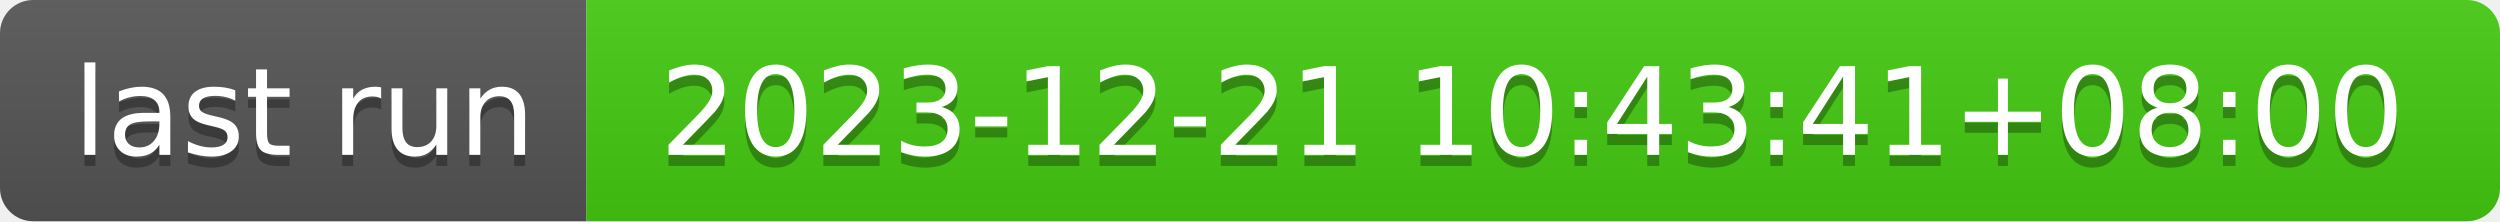
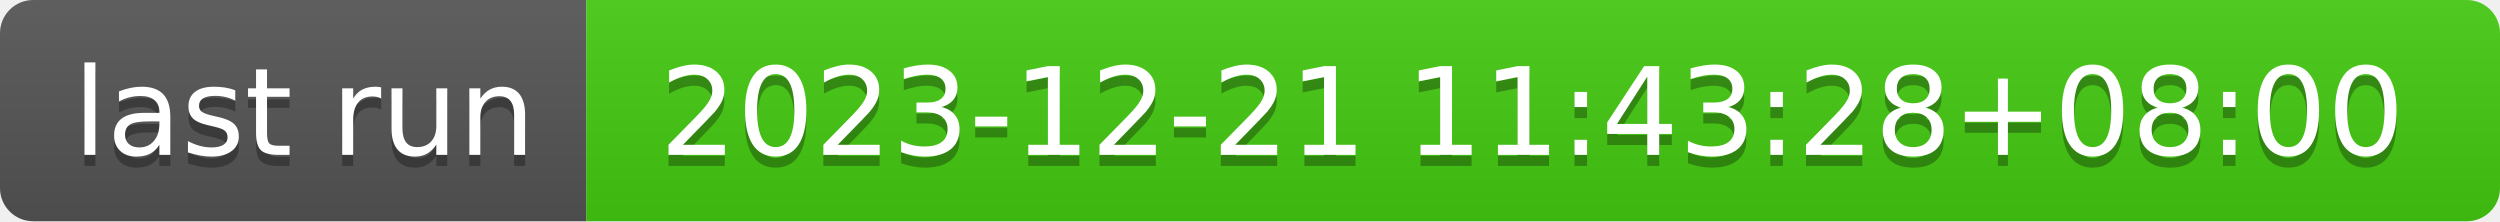
- <svg xmlns="http://www.w3.org/2000/svg" width="226" height="20" role="img" aria-label="last run: 2023-12-21 10:43:41+08:00">
+ <svg xmlns="http://www.w3.org/2000/svg" width="226" height="20" role="img" aria-label="last run: 2023-12-21 11:43:28+08:00">
  <linearGradient id="s" x2="0" y2="100%">
    <stop offset="0" stop-color="#bbb" stop-opacity=".1" />
    <stop offset="1" stop-opacity=".1" />
  </linearGradient>
  <clipPath id="r">
    <rect width="226" height="20" rx="3" fill="#fff" />
  </clipPath>
  <g clip-path="url(#r)">
    <rect width="53" height="20" fill="#555" />
    <rect x="53" width="173" height="20" fill="#4c1" />
    <rect width="226" height="20" fill="url(#s)" />
  </g>
  <g fill="#fff" text-anchor="middle" font-family="Verdana,Geneva,DejaVu Sans,sans-serif" text-rendering="geometricPrecision" font-size="110">
    <text aria-hidden="true" x="275" y="150" fill="#010101" fill-opacity=".3" transform="scale(.1)" textLength="430">last run</text>
    <text x="275" y="140" transform="scale(.1)" fill="#fff" textLength="430">last run</text>
-     <text aria-hidden="true" x="1385" y="150" fill="#010101" fill-opacity=".3" transform="scale(.1)" textLength="1630">2023-12-21 10:43:41+08:00</text>
-     <text x="1385" y="140" transform="scale(.1)" fill="#fff" textLength="1630">2023-12-21 10:43:41+08:00</text>
+     <text aria-hidden="true" x="1385" y="150" fill="#010101" fill-opacity=".3" transform="scale(.1)" textLength="1630">2023-12-21 11:43:28+08:00</text>
+     <text x="1385" y="140" transform="scale(.1)" fill="#fff" textLength="1630">2023-12-21 11:43:28+08:00</text>
  </g>
</svg>
